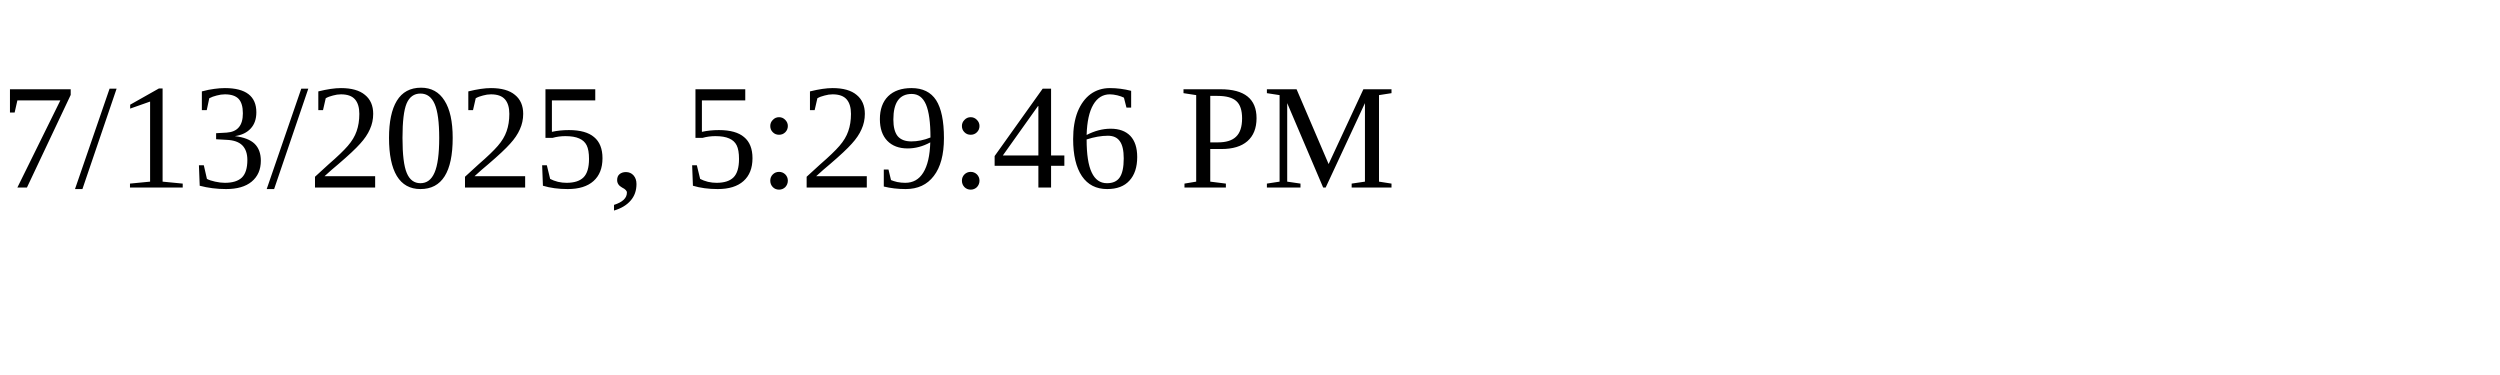
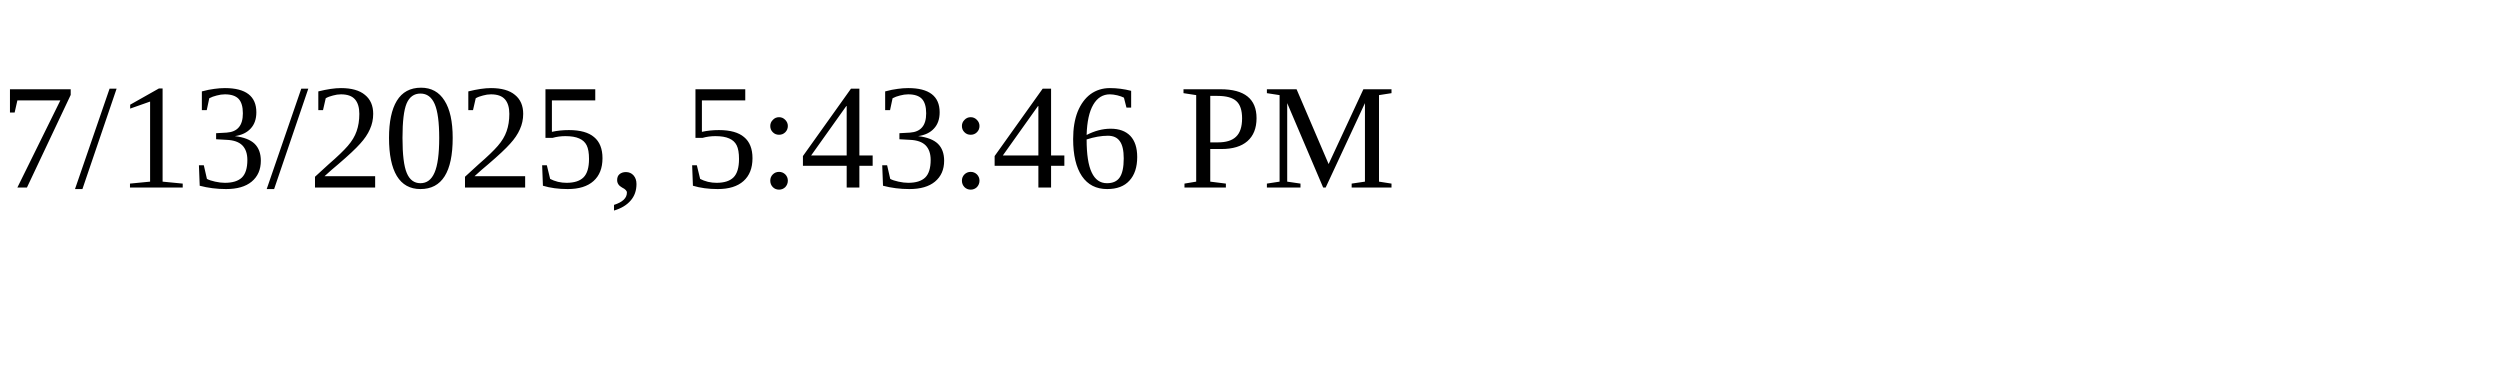
<svg xmlns="http://www.w3.org/2000/svg" height="30" width="200">
-   <text x="0" y="15">7/13/2025, 5:29:46 PM</text>
+   <text x="0" y="15">7/13/2025, 5:43:46 PM</text>
</svg>
